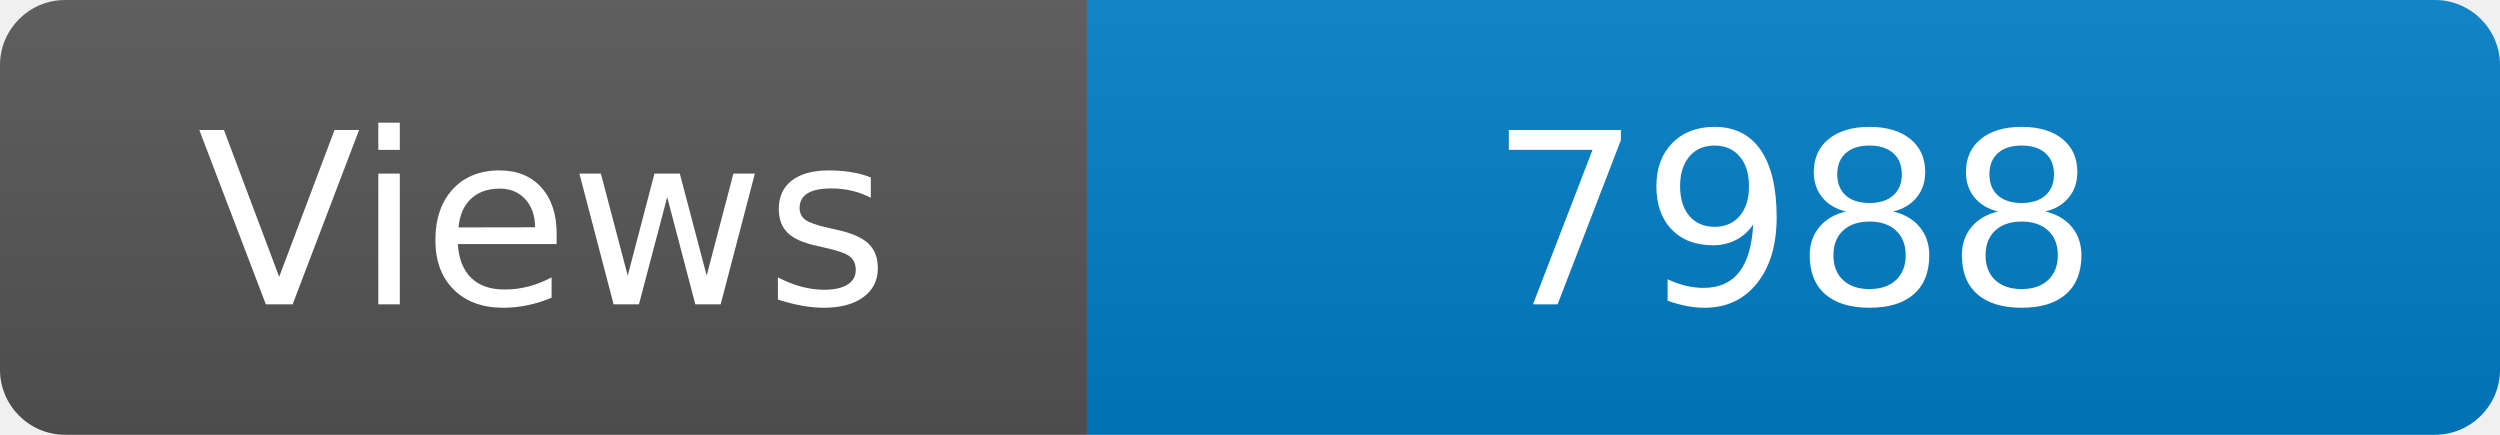
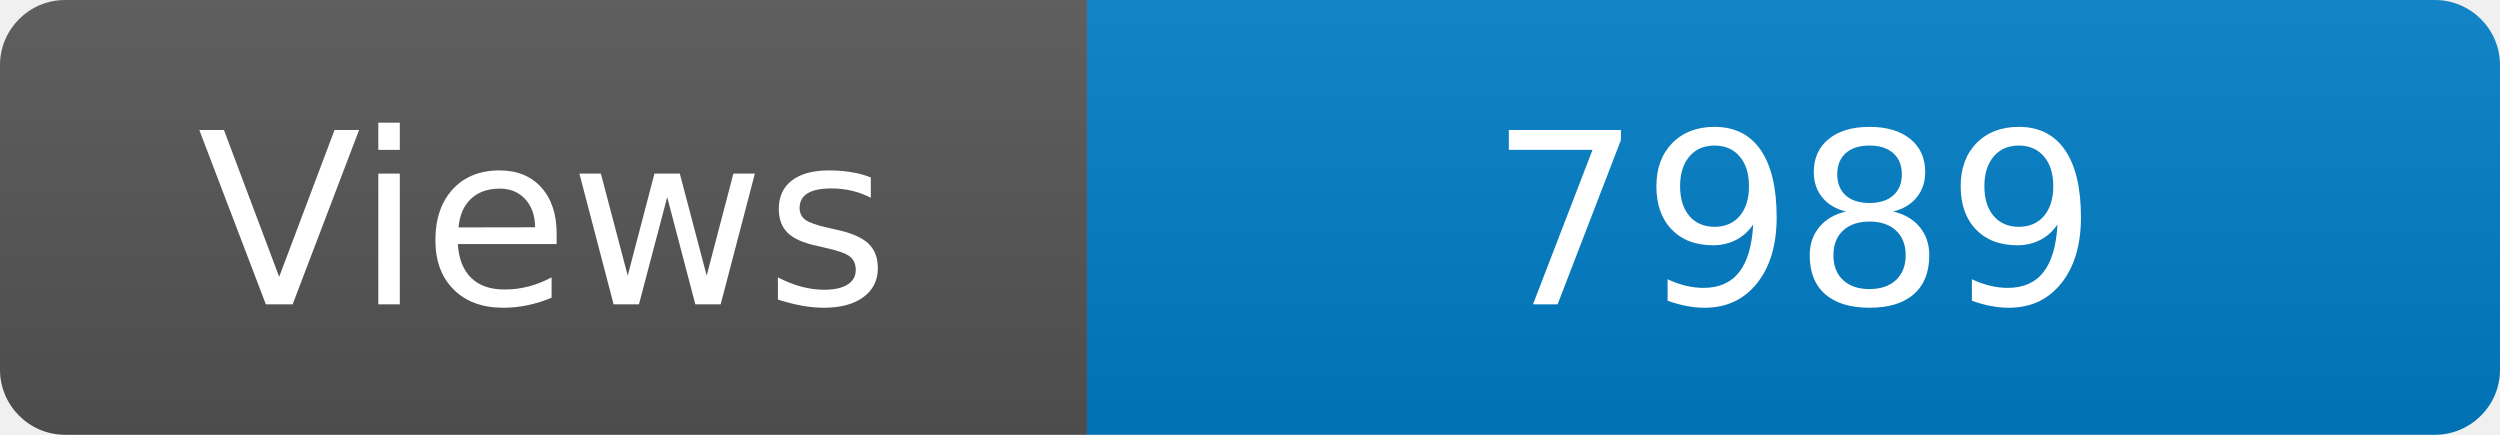
<svg xmlns="http://www.w3.org/2000/svg" width="115" height="20" role="img" aria-label="Maintained?: yes">
  <linearGradient id="s" x2="0" y2="100%">
    <stop offset="0" stop-color="#bbb" stop-opacity=".1" />
    <stop offset="1" stop-opacity=".1" />
  </linearGradient>
  <clipPath id="r">
    <rect width="115" height="20" rx="3" fill="#fff" />
  </clipPath>
  <g clip-path="url(#r)">
    <rect width="50" height="20" fill="#555" />
    <rect x="50" width="160" height="20" fill="#007ec6" />
    <rect width="115" height="20" fill="url(#s)" />
  </g>
  <g fill="#fff" text-anchor="middle" font-family="Verdana,Geneva,DejaVu Sans,sans-serif" font-size="110">
    <text x="250" y="140" transform="scale(.1)" fill="#fff">Views</text>
-     <text x="825" y="140" transform="scale(.1)" fill="#fff">7988</text>
+     <text x="825" y="140" transform="scale(.1)" fill="#fff">7989</text>
  </g>
</svg>
